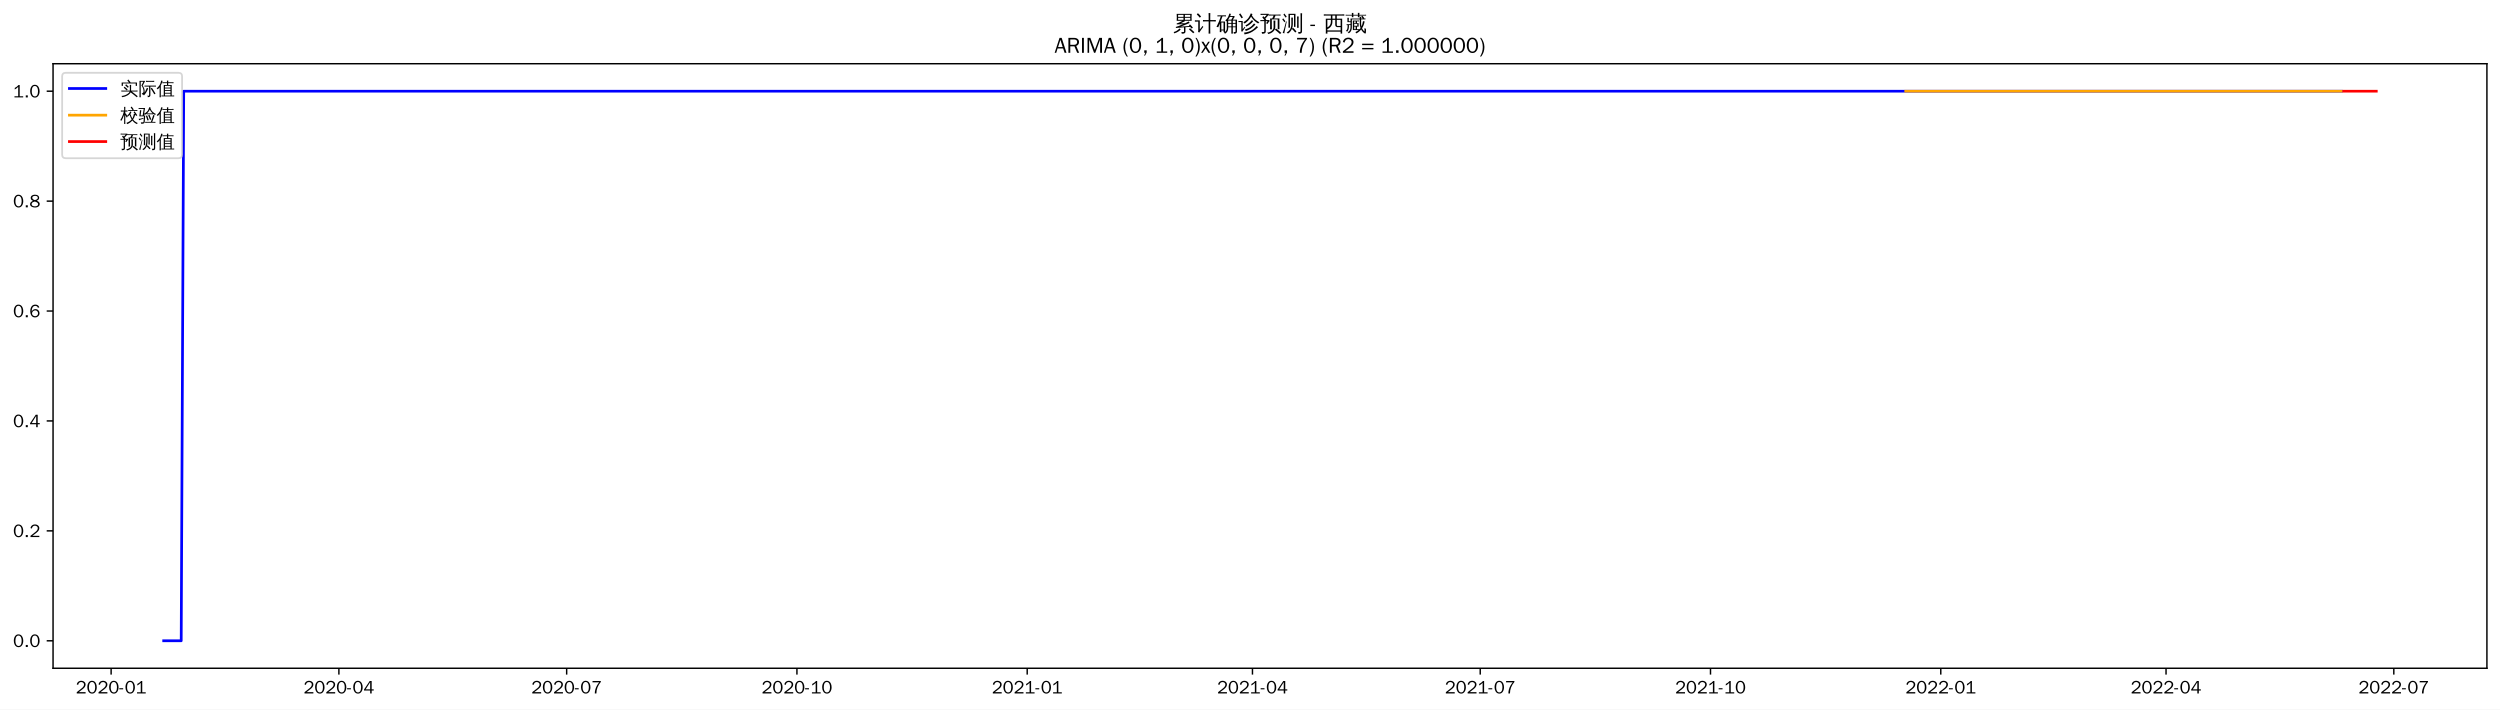
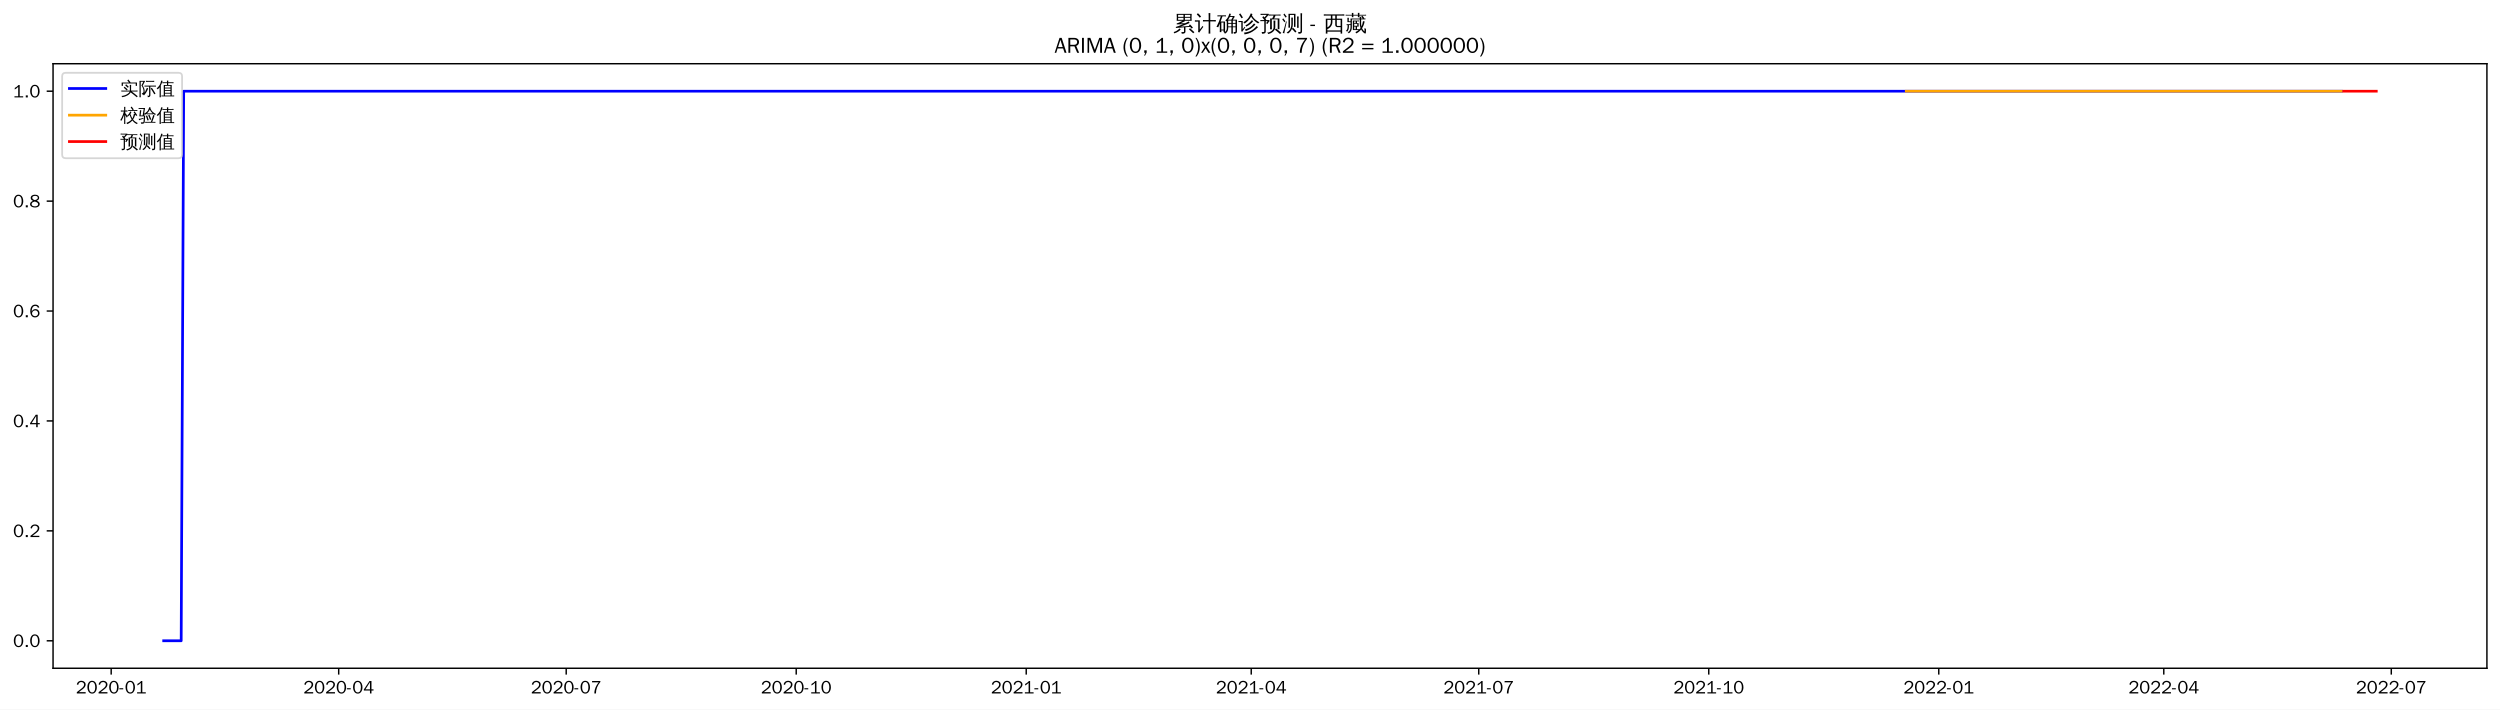
<svg xmlns="http://www.w3.org/2000/svg" xmlns:xlink="http://www.w3.org/1999/xlink" width="1375.592pt" height="390.418pt" viewBox="0 0 1375.592 390.418" version="1.1">
  <defs>
    <style type="text/css">*{stroke-linejoin: round; stroke-linecap: butt}</style>
  </defs>
  <g id="figure_1">
    <g id="patch_1">
      <path d="M 0 390.418  L 1375.592 390.418  L 1375.592 -0  L 0 -0  z " style="fill: #ffffff" />
    </g>
    <g id="axes_1">
      <g id="patch_2">
        <path d="M 29.192 367.701  L 1368.392 367.701  L 1368.392 35.061  L 29.192 35.061  z " style="fill: #ffffff" />
      </g>
      <g id="matplotlib.axis_1">
        <g id="xtick_1">
          <g id="line2d_1">
            <defs>
-               <path id="m053583a1cf" d="M 0 0  L 0 3.5  " style="stroke: #000000; stroke-width: 0.8" />
+               <path id="m4e5e12cc9f" d="M 0 0  L 0 3.5  " style="stroke: #000000; stroke-width: 0.8" />
            </defs>
            <g>
-               <use xlink:href="#m053583a1cf" x="61.143" y="367.701" style="stroke: #000000; stroke-width: 0.8" />
+               <use xlink:href="#m4e5e12cc9f" x="61.176" y="367.701" style="stroke: #000000; stroke-width: 0.8" />
            </g>
          </g>
          <g id="text_1">
-             <g transform="translate(41.65364 381.5573)scale(0.1 -0.1)">
+             <g transform="translate(41.68632 381.5573)scale(0.1 -0.1)">
              <defs>
                <path id="WenQuanYiZenHei-32" d="M 3488 0  L 369 0  L 369 456  L 2150 1850  Q 2931 2463 2931 3144  Q 2931 3619 2488 3863  Q 2231 4013 1931 4013  Q 1425 4013 1113 3619  Q 894 3356 881 3013  L 369 3169  Q 531 3981 1213 4300  Q 1544 4456 1950 4456  Q 2631 4456 3088 4044  L 3225 3888  L 3350 3706  Q 3481 3444 3481 3144  Q 3481 2313 2519 1569  L 1069 456  L 3488 456  L 3488 0  z " transform="scale(0.015625)" />
                <path id="WenQuanYiZenHei-30" d="M 3581 2175  Q 3581 1288 3169 638  Q 2713 -63 1938 -63  Q 1025 -63 563 831  Q 256 1425 256 2188  Q 256 3188 700 3819  Q 1138 4456 1888 4456  Q 2863 4456 3306 3500  Q 3581 2925 3581 2175  z M 3019 2100  Q 3019 3356 2500 3806  L 2350 3919  Q 2144 4031 1888 4031  Q 1100 4031 888 2956  Q 819 2625 819 2225  Q 819 1013 1338 569  Q 1588 356 1938 356  Q 2675 356 2925 1294  Q 3019 1663 3019 2100  z " transform="scale(0.015625)" />
                <path id="WenQuanYiZenHei-2d" d="M 1363 1444  L 0 1444  L 0 1844  L 1363 1844  L 1363 1444  z " transform="scale(0.015625)" />
                <path id="WenQuanYiZenHei-31" d="M 3556 0  L 488 0  L 488 406  L 1800 406  L 1800 3725  Q 1231 3125 588 2788  L 588 3338  Q 1456 3781 1931 4388  L 2331 4388  L 2331 406  L 3556 406  L 3556 0  z " transform="scale(0.015625)" />
              </defs>
              <use xlink:href="#WenQuanYiZenHei-32" />
              <use xlink:href="#WenQuanYiZenHei-30" x="59.961" />
              <use xlink:href="#WenQuanYiZenHei-32" x="119.922" />
              <use xlink:href="#WenQuanYiZenHei-30" x="179.883" />
              <use xlink:href="#WenQuanYiZenHei-2d" x="239.844" />
              <use xlink:href="#WenQuanYiZenHei-30" x="269.824" />
              <use xlink:href="#WenQuanYiZenHei-31" x="329.785" />
            </g>
          </g>
        </g>
        <g id="xtick_2">
          <g id="line2d_2">
            <g>
-               <use xlink:href="#m053583a1cf" x="186.47" y="367.701" style="stroke: #000000; stroke-width: 0.8" />
+               <use xlink:href="#m4e5e12cc9f" x="186.361" y="367.701" style="stroke: #000000; stroke-width: 0.8" />
            </g>
          </g>
          <g id="text_2">
-             <g transform="translate(166.9798 381.5573)scale(0.1 -0.1)">
+             <g transform="translate(166.8709 381.5573)scale(0.1 -0.1)">
              <defs>
                <path id="WenQuanYiZenHei-34" d="M 3631 1025  L 2913 1025  L 2913 0  L 2381 0  L 2381 1025  L 219 1025  L 219 1388  L 2225 4388  L 2913 4388  L 2913 1444  L 3631 1444  L 3631 1025  z M 2381 1444  L 2381 3963  L 788 1444  L 2381 1444  z " transform="scale(0.015625)" />
              </defs>
              <use xlink:href="#WenQuanYiZenHei-32" />
              <use xlink:href="#WenQuanYiZenHei-30" x="59.961" />
              <use xlink:href="#WenQuanYiZenHei-32" x="119.922" />
              <use xlink:href="#WenQuanYiZenHei-30" x="179.883" />
              <use xlink:href="#WenQuanYiZenHei-2d" x="239.844" />
              <use xlink:href="#WenQuanYiZenHei-30" x="269.824" />
              <use xlink:href="#WenQuanYiZenHei-34" x="329.785" />
            </g>
          </g>
        </g>
        <g id="xtick_3">
          <g id="line2d_3">
            <g>
-               <use xlink:href="#m053583a1cf" x="311.796" y="367.701" style="stroke: #000000; stroke-width: 0.8" />
+               <use xlink:href="#m4e5e12cc9f" x="311.545" y="367.701" style="stroke: #000000; stroke-width: 0.8" />
            </g>
          </g>
          <g id="text_3">
-             <g transform="translate(292.306 381.5573)scale(0.1 -0.1)">
+             <g transform="translate(292.0555 381.5573)scale(0.1 -0.1)">
              <defs>
                <path id="WenQuanYiZenHei-37" d="M 3400 4056  Q 1838 2175 1838 0  L 1275 0  Q 1269 1438 2056 2825  Q 2381 3400 2825 3913  L 444 3913  L 500 4388  L 3400 4388  L 3400 4056  z " transform="scale(0.015625)" />
              </defs>
              <use xlink:href="#WenQuanYiZenHei-32" />
              <use xlink:href="#WenQuanYiZenHei-30" x="59.961" />
              <use xlink:href="#WenQuanYiZenHei-32" x="119.922" />
              <use xlink:href="#WenQuanYiZenHei-30" x="179.883" />
              <use xlink:href="#WenQuanYiZenHei-2d" x="239.844" />
              <use xlink:href="#WenQuanYiZenHei-30" x="269.824" />
              <use xlink:href="#WenQuanYiZenHei-37" x="329.785" />
            </g>
          </g>
        </g>
        <g id="xtick_4">
          <g id="line2d_4">
            <g>
-               <use xlink:href="#m053583a1cf" x="438.499" y="367.701" style="stroke: #000000; stroke-width: 0.8" />
+               <use xlink:href="#m4e5e12cc9f" x="438.106" y="367.701" style="stroke: #000000; stroke-width: 0.8" />
            </g>
          </g>
          <g id="text_4">
-             <g transform="translate(419.0095 381.5573)scale(0.1 -0.1)">
+             <g transform="translate(418.6157 381.5573)scale(0.1 -0.1)">
              <use xlink:href="#WenQuanYiZenHei-32" />
              <use xlink:href="#WenQuanYiZenHei-30" x="59.961" />
              <use xlink:href="#WenQuanYiZenHei-32" x="119.922" />
              <use xlink:href="#WenQuanYiZenHei-30" x="179.883" />
              <use xlink:href="#WenQuanYiZenHei-2d" x="239.844" />
              <use xlink:href="#WenQuanYiZenHei-31" x="269.824" />
              <use xlink:href="#WenQuanYiZenHei-30" x="329.785" />
            </g>
          </g>
        </g>
        <g id="xtick_5">
          <g id="line2d_5">
            <g>
-               <use xlink:href="#m053583a1cf" x="565.203" y="367.701" style="stroke: #000000; stroke-width: 0.8" />
+               <use xlink:href="#m4e5e12cc9f" x="564.666" y="367.701" style="stroke: #000000; stroke-width: 0.8" />
            </g>
          </g>
          <g id="text_5">
-             <g transform="translate(545.7129 381.5573)scale(0.1 -0.1)">
+             <g transform="translate(545.176 381.5573)scale(0.1 -0.1)">
              <use xlink:href="#WenQuanYiZenHei-32" />
              <use xlink:href="#WenQuanYiZenHei-30" x="59.961" />
              <use xlink:href="#WenQuanYiZenHei-32" x="119.922" />
              <use xlink:href="#WenQuanYiZenHei-31" x="179.883" />
              <use xlink:href="#WenQuanYiZenHei-2d" x="239.844" />
              <use xlink:href="#WenQuanYiZenHei-30" x="269.824" />
              <use xlink:href="#WenQuanYiZenHei-31" x="329.785" />
            </g>
          </g>
        </g>
        <g id="xtick_6">
          <g id="line2d_6">
            <g>
-               <use xlink:href="#m053583a1cf" x="689.152" y="367.701" style="stroke: #000000; stroke-width: 0.8" />
+               <use xlink:href="#m4e5e12cc9f" x="688.475" y="367.701" style="stroke: #000000; stroke-width: 0.8" />
            </g>
          </g>
          <g id="text_6">
-             <g transform="translate(669.6619 381.5573)scale(0.1 -0.1)">
+             <g transform="translate(668.9849 381.5573)scale(0.1 -0.1)">
              <use xlink:href="#WenQuanYiZenHei-32" />
              <use xlink:href="#WenQuanYiZenHei-30" x="59.961" />
              <use xlink:href="#WenQuanYiZenHei-32" x="119.922" />
              <use xlink:href="#WenQuanYiZenHei-31" x="179.883" />
              <use xlink:href="#WenQuanYiZenHei-2d" x="239.844" />
              <use xlink:href="#WenQuanYiZenHei-30" x="269.824" />
              <use xlink:href="#WenQuanYiZenHei-34" x="329.785" />
            </g>
          </g>
        </g>
        <g id="xtick_7">
          <g id="line2d_7">
            <g>
-               <use xlink:href="#m053583a1cf" x="814.478" y="367.701" style="stroke: #000000; stroke-width: 0.8" />
+               <use xlink:href="#m4e5e12cc9f" x="813.659" y="367.701" style="stroke: #000000; stroke-width: 0.8" />
            </g>
          </g>
          <g id="text_7">
-             <g transform="translate(794.9881 381.5573)scale(0.1 -0.1)">
+             <g transform="translate(794.1695 381.5573)scale(0.1 -0.1)">
              <use xlink:href="#WenQuanYiZenHei-32" />
              <use xlink:href="#WenQuanYiZenHei-30" x="59.961" />
              <use xlink:href="#WenQuanYiZenHei-32" x="119.922" />
              <use xlink:href="#WenQuanYiZenHei-31" x="179.883" />
              <use xlink:href="#WenQuanYiZenHei-2d" x="239.844" />
              <use xlink:href="#WenQuanYiZenHei-30" x="269.824" />
              <use xlink:href="#WenQuanYiZenHei-37" x="329.785" />
            </g>
          </g>
        </g>
        <g id="xtick_8">
          <g id="line2d_8">
            <g>
-               <use xlink:href="#m053583a1cf" x="941.181" y="367.701" style="stroke: #000000; stroke-width: 0.8" />
+               <use xlink:href="#m4e5e12cc9f" x="940.22" y="367.701" style="stroke: #000000; stroke-width: 0.8" />
            </g>
          </g>
          <g id="text_8">
-             <g transform="translate(921.6915 381.5573)scale(0.1 -0.1)">
+             <g transform="translate(920.7298 381.5573)scale(0.1 -0.1)">
              <use xlink:href="#WenQuanYiZenHei-32" />
              <use xlink:href="#WenQuanYiZenHei-30" x="59.961" />
              <use xlink:href="#WenQuanYiZenHei-32" x="119.922" />
              <use xlink:href="#WenQuanYiZenHei-31" x="179.883" />
              <use xlink:href="#WenQuanYiZenHei-2d" x="239.844" />
              <use xlink:href="#WenQuanYiZenHei-31" x="269.824" />
              <use xlink:href="#WenQuanYiZenHei-30" x="329.785" />
            </g>
          </g>
        </g>
        <g id="xtick_9">
          <g id="line2d_9">
            <g>
-               <use xlink:href="#m053583a1cf" x="1067.885" y="367.701" style="stroke: #000000; stroke-width: 0.8" />
+               <use xlink:href="#m4e5e12cc9f" x="1066.78" y="367.701" style="stroke: #000000; stroke-width: 0.8" />
            </g>
          </g>
          <g id="text_9">
-             <g transform="translate(1048.395 381.5573)scale(0.1 -0.1)">
+             <g transform="translate(1047.29 381.5573)scale(0.1 -0.1)">
              <use xlink:href="#WenQuanYiZenHei-32" />
              <use xlink:href="#WenQuanYiZenHei-30" x="59.961" />
              <use xlink:href="#WenQuanYiZenHei-32" x="119.922" />
              <use xlink:href="#WenQuanYiZenHei-32" x="179.883" />
              <use xlink:href="#WenQuanYiZenHei-2d" x="239.844" />
              <use xlink:href="#WenQuanYiZenHei-30" x="269.824" />
              <use xlink:href="#WenQuanYiZenHei-31" x="329.785" />
            </g>
          </g>
        </g>
        <g id="xtick_10">
          <g id="line2d_10">
            <g>
-               <use xlink:href="#m053583a1cf" x="1191.834" y="367.701" style="stroke: #000000; stroke-width: 0.8" />
+               <use xlink:href="#m4e5e12cc9f" x="1190.589" y="367.701" style="stroke: #000000; stroke-width: 0.8" />
            </g>
          </g>
          <g id="text_10">
-             <g transform="translate(1172.344 381.5573)scale(0.1 -0.1)">
+             <g transform="translate(1171.099 381.5573)scale(0.1 -0.1)">
              <use xlink:href="#WenQuanYiZenHei-32" />
              <use xlink:href="#WenQuanYiZenHei-30" x="59.961" />
              <use xlink:href="#WenQuanYiZenHei-32" x="119.922" />
              <use xlink:href="#WenQuanYiZenHei-32" x="179.883" />
              <use xlink:href="#WenQuanYiZenHei-2d" x="239.844" />
              <use xlink:href="#WenQuanYiZenHei-30" x="269.824" />
              <use xlink:href="#WenQuanYiZenHei-34" x="329.785" />
            </g>
          </g>
        </g>
        <g id="xtick_11">
          <g id="line2d_11">
            <g>
-               <use xlink:href="#m053583a1cf" x="1317.16" y="367.701" style="stroke: #000000; stroke-width: 0.8" />
+               <use xlink:href="#m4e5e12cc9f" x="1315.773" y="367.701" style="stroke: #000000; stroke-width: 0.8" />
            </g>
          </g>
          <g id="text_11">
-             <g transform="translate(1297.67 381.5573)scale(0.1 -0.1)">
+             <g transform="translate(1296.284 381.5573)scale(0.1 -0.1)">
              <use xlink:href="#WenQuanYiZenHei-32" />
              <use xlink:href="#WenQuanYiZenHei-30" x="59.961" />
              <use xlink:href="#WenQuanYiZenHei-32" x="119.922" />
              <use xlink:href="#WenQuanYiZenHei-32" x="179.883" />
              <use xlink:href="#WenQuanYiZenHei-2d" x="239.844" />
              <use xlink:href="#WenQuanYiZenHei-30" x="269.824" />
              <use xlink:href="#WenQuanYiZenHei-37" x="329.785" />
            </g>
          </g>
        </g>
      </g>
      <g id="matplotlib.axis_2">
        <g id="ytick_1">
          <g id="line2d_12">
            <defs>
-               <path id="m5e0d42419b" d="M 0 0  L -3.5 0  " style="stroke: #000000; stroke-width: 0.8" />
+               <path id="m6aef9d5146" d="M 0 0  L -3.5 0  " style="stroke: #000000; stroke-width: 0.8" />
            </defs>
            <g>
-               <use xlink:href="#m5e0d42419b" x="29.192" y="352.581" style="stroke: #000000; stroke-width: 0.8" />
+               <use xlink:href="#m6aef9d5146" x="29.192" y="352.581" style="stroke: #000000; stroke-width: 0.8" />
            </g>
          </g>
          <g id="text_12">
            <g transform="translate(7.2 356.0091)scale(0.1 -0.1)">
              <defs>
                <path id="WenQuanYiZenHei-2e" d="M 1344 0  L 631 0  L 631 725  L 1344 725  L 1344 0  z " transform="scale(0.015625)" />
              </defs>
              <use xlink:href="#WenQuanYiZenHei-30" />
              <use xlink:href="#WenQuanYiZenHei-2e" x="59.961" />
              <use xlink:href="#WenQuanYiZenHei-30" x="89.941" />
            </g>
          </g>
        </g>
        <g id="ytick_2">
          <g id="line2d_13">
            <g>
-               <use xlink:href="#m5e0d42419b" x="29.192" y="292.101" style="stroke: #000000; stroke-width: 0.8" />
+               <use xlink:href="#m6aef9d5146" x="29.192" y="292.101" style="stroke: #000000; stroke-width: 0.8" />
            </g>
          </g>
          <g id="text_13">
            <g transform="translate(7.2 295.5291)scale(0.1 -0.1)">
              <use xlink:href="#WenQuanYiZenHei-30" />
              <use xlink:href="#WenQuanYiZenHei-2e" x="59.961" />
              <use xlink:href="#WenQuanYiZenHei-32" x="89.941" />
            </g>
          </g>
        </g>
        <g id="ytick_3">
          <g id="line2d_14">
            <g>
-               <use xlink:href="#m5e0d42419b" x="29.192" y="231.621" style="stroke: #000000; stroke-width: 0.8" />
+               <use xlink:href="#m6aef9d5146" x="29.192" y="231.621" style="stroke: #000000; stroke-width: 0.8" />
            </g>
          </g>
          <g id="text_14">
            <g transform="translate(7.2 235.0491)scale(0.1 -0.1)">
              <use xlink:href="#WenQuanYiZenHei-30" />
              <use xlink:href="#WenQuanYiZenHei-2e" x="59.961" />
              <use xlink:href="#WenQuanYiZenHei-34" x="89.941" />
            </g>
          </g>
        </g>
        <g id="ytick_4">
          <g id="line2d_15">
            <g>
-               <use xlink:href="#m5e0d42419b" x="29.192" y="171.141" style="stroke: #000000; stroke-width: 0.8" />
+               <use xlink:href="#m6aef9d5146" x="29.192" y="171.141" style="stroke: #000000; stroke-width: 0.8" />
            </g>
          </g>
          <g id="text_15">
            <g transform="translate(7.2 174.5691)scale(0.1 -0.1)">
              <defs>
                <path id="WenQuanYiZenHei-36" d="M 3550 1431  Q 3550 725 3006 288  Q 2581 -63 1994 -63  Q 1013 -63 563 825  Q 288 1363 288 2081  Q 288 3294 856 3938  Q 1319 4456 2075 4456  Q 2969 4456 3363 3756  Q 3431 3631 3481 3481  L 2988 3350  Q 2750 3994 2075 4006  Q 1056 4006 844 2669  Q 794 2356 794 1981  L 806 1981  Q 1006 2506 1544 2744  Q 1819 2869 2119 2869  Q 2788 2869 3213 2375  Q 3550 1975 3550 1431  z M 3038 1406  Q 3038 1906 2656 2213  Q 2381 2431 2038 2431  Q 1525 2431 1181 2044  Q 919 1744 919 1356  Q 919 881 1344 581  Q 1631 375 1981 375  Q 2519 375 2838 781  Q 3038 1050 3038 1406  z " transform="scale(0.015625)" />
              </defs>
              <use xlink:href="#WenQuanYiZenHei-30" />
              <use xlink:href="#WenQuanYiZenHei-2e" x="59.961" />
              <use xlink:href="#WenQuanYiZenHei-36" x="89.941" />
            </g>
          </g>
        </g>
        <g id="ytick_5">
          <g id="line2d_16">
            <g>
-               <use xlink:href="#m5e0d42419b" x="29.192" y="110.661" style="stroke: #000000; stroke-width: 0.8" />
+               <use xlink:href="#m6aef9d5146" x="29.192" y="110.661" style="stroke: #000000; stroke-width: 0.8" />
            </g>
          </g>
          <g id="text_16">
            <g transform="translate(7.2 114.0891)scale(0.1 -0.1)">
              <defs>
                <path id="WenQuanYiZenHei-38" d="M 3619 1175  Q 3619 431 2850 100  Q 2444 -63 1944 -63  Q 1231 -63 725 269  Q 225 594 225 1125  Q 225 1881 1269 2281  Q 719 2481 519 2938  Q 444 3119 444 3319  Q 444 4000 1144 4294  Q 1519 4456 1963 4456  Q 2669 4456 3094 4094  Q 3425 3813 3425 3369  Q 3425 2638 2575 2356  Q 3231 2056 3450 1725  Q 3619 1488 3619 1175  z M 2944 3344  Q 2944 3906 2288 4019  Q 2138 4044 1969 4044  Q 1438 4044 1163 3775  Q 1000 3613 1000 3375  Q 1000 2925 1594 2663  Q 1756 2588 1931 2550  Q 2581 2725 2788 2956  Q 2944 3125 2944 3344  z M 3075 1094  Q 3075 1738 1875 2050  Q 1094 1881 850 1463  Q 763 1313 763 1131  Q 763 569 1456 406  Q 1681 344 1944 344  Q 2519 344 2850 619  Q 3075 813 3075 1094  z " transform="scale(0.015625)" />
              </defs>
              <use xlink:href="#WenQuanYiZenHei-30" />
              <use xlink:href="#WenQuanYiZenHei-2e" x="59.961" />
              <use xlink:href="#WenQuanYiZenHei-38" x="89.941" />
            </g>
          </g>
        </g>
        <g id="ytick_6">
          <g id="line2d_17">
            <g>
-               <use xlink:href="#m5e0d42419b" x="29.192" y="50.181" style="stroke: #000000; stroke-width: 0.8" />
+               <use xlink:href="#m6aef9d5146" x="29.192" y="50.181" style="stroke: #000000; stroke-width: 0.8" />
            </g>
          </g>
          <g id="text_17">
            <g transform="translate(7.2 53.60912)scale(0.1 -0.1)">
              <use xlink:href="#WenQuanYiZenHei-31" />
              <use xlink:href="#WenQuanYiZenHei-2e" x="59.961" />
              <use xlink:href="#WenQuanYiZenHei-30" x="89.941" />
            </g>
          </g>
        </g>
      </g>
      <g id="line2d_18">
-         <path d="M 90.065 352.581  L 99.705 352.581  L 101.083 50.181  L 1288.239 50.181  L 1288.239 50.181  " clip-path="url(#p3d37950b86)" style="fill: none; stroke: #0000ff; stroke-width: 1.5; stroke-linecap: square" />
+         <path d="M 90.065 352.581  L 99.694 352.581  L 101.07 50.181  L 1288.26 50.181  L 1288.26 50.181  " clip-path="url(#pc675787b07)" style="fill: none; stroke: #0000ff; stroke-width: 1.5; stroke-linecap: square" />
      </g>
      <g id="line2d_19">
-         <path d="M 1048.604 50.181  L 1288.239 50.181  L 1288.239 50.181  " clip-path="url(#p3d37950b86)" style="fill: none; stroke: #ffa500; stroke-width: 1.5; stroke-linecap: square" />
+         <path d="M 1048.896 50.181  L 1288.26 50.181  L 1288.26 50.181  " clip-path="url(#pc675787b07)" style="fill: none; stroke: #ffa500; stroke-width: 1.5; stroke-linecap: square" />
      </g>
      <g id="line2d_20">
-         <path d="M 1289.616 50.181  L 1290.993 50.181  L 1292.37 50.181  L 1293.747 50.181  L 1295.125 50.181  L 1296.502 50.181  L 1297.879 50.181  L 1299.256 50.181  L 1300.633 50.181  L 1302.011 50.181  L 1303.388 50.181  L 1304.765 50.181  L 1306.142 50.181  L 1307.519 50.181  " clip-path="url(#p3d37950b86)" style="fill: none; stroke: #ff0000; stroke-width: 1.5; stroke-linecap: square" />
+         <path d="M 1289.636 50.181  L 1291.012 50.181  L 1292.387 50.181  L 1293.763 50.181  L 1295.139 50.181  L 1296.514 50.181  L 1297.89 50.181  L 1299.266 50.181  L 1300.641 50.181  L 1302.017 50.181  L 1303.392 50.181  L 1304.768 50.181  L 1306.144 50.181  L 1307.519 50.181  " clip-path="url(#pc675787b07)" style="fill: none; stroke: #ff0000; stroke-width: 1.5; stroke-linecap: square" />
      </g>
      <g id="patch_3">
        <path d="M 29.192 367.701  L 29.192 35.061  " style="fill: none; stroke: #000000; stroke-width: 0.8; stroke-linejoin: miter; stroke-linecap: square" />
      </g>
      <g id="patch_4">
        <path d="M 1368.392 367.701  L 1368.392 35.061  " style="fill: none; stroke: #000000; stroke-width: 0.8; stroke-linejoin: miter; stroke-linecap: square" />
      </g>
      <g id="patch_5">
        <path d="M 29.192 367.701  L 1368.392 367.701  " style="fill: none; stroke: #000000; stroke-width: 0.8; stroke-linejoin: miter; stroke-linecap: square" />
      </g>
      <g id="patch_6">
        <path d="M 29.192 35.061  L 1368.392 35.061  " style="fill: none; stroke: #000000; stroke-width: 0.8; stroke-linejoin: miter; stroke-linecap: square" />
      </g>
      <g id="text_18">
        <g transform="translate(645.395 17.04188)scale(0.12 -0.12)">
          <defs>
            <path id="WenQuanYiZenHei-7d2f" d="M 5963 -681  Q 5363 -81 4706 456  L 5000 819  Q 5675 269 6294 -350  L 5963 -681  z M 1944 738  Q 2094 556 2281 413  Q 1575 -356 375 -706  Q 350 -481 200 -319  Q 725 -181 1122 69  Q 1519 319 1944 738  z M 3244 -169  L 3244 1063  L 869 881  L 850 1181  Q 1431 1325 2969 1988  L 1119 1931  L 1113 2231  Q 1350 2263 1862 2497  Q 2375 2731 2800 2988  L 1094 2988  Q 1169 4006 1094 5019  L 5506 5019  Q 5425 4006 5500 2988  L 3431 2988  Q 3475 2931 3525 2875  Q 2856 2494 2281 2256  L 3388 2269  L 3650 2288  Q 4338 2606 4650 2800  Q 4744 2563 4881 2344  Q 4644 2225 3975 1956  L 2269 1281  L 4444 1425  L 4813 1469  L 4681 1588  L 4988 1938  Q 5481 1500 5863 963  L 5481 694  Q 5300 950 5081 1188  L 4463 1163  L 3669 1100  L 3669 -250  Q 3669 -444 3488 -594  Q 3225 -819 2569 -813  Q 2638 -513 2431 -294  Q 2619 -319 2900 -322  Q 3181 -325 3212 -294  Q 3244 -263 3244 -169  z M 3513 4131  L 5081 4131  L 5081 4725  L 3513 4725  L 3513 4131  z M 3088 4131  L 3088 4725  L 1519 4725  L 1519 4131  L 3088 4131  z M 3513 3856  L 3513 3288  L 5081 3288  L 5081 3856  L 3513 3856  z M 3088 3856  L 1519 3856  L 1519 3288  L 3088 3288  L 3088 3856  z " transform="scale(0.015625)" />
            <path id="WenQuanYiZenHei-8ba1" d="M 4569 -769  Q 4313 -738 4056 -769  Q 4081 -294 4081 175  L 4081 2806  L 3213 2806  Q 2813 2806 2413 2788  Q 2438 3000 2413 3219  Q 2813 3200 3213 3200  L 4081 3200  L 4081 4313  Q 4081 4788 4056 5263  Q 4313 5231 4569 5263  Q 4550 4788 4550 4313  L 4550 3200  L 5381 3200  Q 5781 3200 6181 3219  Q 6163 3000 6181 2788  Q 5781 2806 5381 2806  L 4550 2806  L 4550 175  Q 4550 -294 4569 -769  z M 38 2725  Q 63 2931 38 3138  Q 419 3119 800 3119  L 1481 3119  L 1481 425  L 2044 1150  L 2250 1488  L 2525 1188  L 2313 950  L 1294 -488  L 963 -231  Q 1025 -94 1025 63  L 1025 2744  L 800 2744  Q 419 2744 38 2725  z M 1450 3913  Q 1094 4438 600 4831  L 913 5225  Q 1488 4769 1869 4194  L 1450 3913  z " transform="scale(0.015625)" />
            <path id="WenQuanYiZenHei-786e" d="M 4794 -769  Q 4563 -744 4331 -769  Q 4350 -344 4350 81  L 4350 1081  L 3419 1081  L 3419 788  Q 3419 225 3150 -194  Q 2881 -613 2456 -806  Q 2375 -569 2150 -444  Q 2531 -344 2765 -15  Q 3000 313 3000 788  L 2994 2919  L 2888 2813  Q 2769 3000 2563 3081  Q 3044 3494 3309 3969  Q 3575 4444 3763 5119  Q 3981 5044 4213 5013  Q 4144 4700 4025 4400  L 5238 4400  L 5306 4050  Q 5213 4031 5163 3947  Q 5113 3863 4813 3325  L 5994 3325  L 5994 -150  Q 5981 -519 5738 -656  Q 5469 -806 5069 -806  Q 5125 -525 4956 -294  Q 5100 -313 5290 -316  Q 5481 -319 5525 -278  Q 5569 -238 5569 25  L 5569 1081  L 4769 1081  L 4769 81  Q 4769 -344 4794 -769  z M 4769 1344  L 5569 1344  L 5569 2100  L 4769 2100  L 4769 1344  z M 4350 1344  L 4350 2100  L 3413 2100  L 3419 1344  L 4350 1344  z M 4769 2363  L 5569 2363  L 5569 3038  L 4769 3038  L 4769 2363  z M 4350 2363  L 4350 3038  L 3413 3038  L 3413 2363  L 4350 2363  z M 3375 3325  L 4350 3325  L 4344 3331  L 4775 4113  L 3894 4113  Q 3688 3700 3375 3325  z M 481 1069  Q 281 1194 -25 1188  Q 775 2750 1244 4294  L 869 4294  Q 563 4294 250 4275  Q 269 4438 250 4594  Q 563 4581 869 4581  L 2156 4581  Q 2463 4581 2775 4594  Q 2756 4438 2775 4275  Q 2463 4294 2156 4294  L 1744 4294  L 1181 2763  L 2494 2763  L 2494 -338  L 2050 -338  L 2050 156  L 1406 156  Q 1406 -94 1419 -350  Q 1181 -325 938 -350  Q 956 75 956 500  L 956 2181  L 769 1713  Q 631 1388 481 1069  z M 2050 2475  L 1400 2475  L 1400 425  L 2050 425  L 2050 2475  z " transform="scale(0.015625)" />
            <path id="WenQuanYiZenHei-8bca" d="M 5369 1456  Q 5556 1256 5775 1100  Q 5038 344 4081 -225  Q 3106 -819 1788 -1006  Q 1788 -725 1631 -500  Q 3363 -306 4406 519  Q 4919 956 5369 1456  z M 4594 2219  Q 4781 2031 5013 1881  Q 3625 394 2150 -25  Q 2113 250 1913 444  Q 2475 594 3015 850  Q 3556 1106 3919 1463  Q 4275 1819 4594 2219  z M 3969 3188  Q 4150 3013 4356 2881  Q 3625 1913 2306 1275  Q 2244 1500 2056 1644  Q 2619 1900 3053 2256  Q 3488 2613 3969 3188  z M 5813 2194  Q 4525 2913 3731 4188  Q 2919 2844 1813 2163  Q 1700 2413 1456 2550  Q 1950 2844 2400 3231  Q 2850 3619 3113 4063  Q 3413 4581 3644 5163  Q 3881 5038 4144 4963  Q 4056 4775 3963 4594  Q 4325 3919 4844 3441  Q 5363 2963 6175 2538  Q 5931 2431 5813 2194  z M 31 2613  Q 50 2775 31 2938  Q 325 2925 619 2925  L 1275 2925  L 1275 506  L 1675 1006  L 1831 1250  L 2038 1013  L 1881 838  L 1100 -256  L 825 -25  Q 869 81 869 200  L 869 2625  L 31 2613  z M 950 3713  Q 606 4325 200 4881  L 556 5163  Q 981 4588 1338 3944  L 950 3713  z " transform="scale(0.015625)" />
            <path id="WenQuanYiZenHei-9884" d="M 1206 19  L 1206 2888  L 669 2888  Q 356 2888 50 2869  Q 63 3044 50 3213  Q 363 3194 669 3194  L 1250 3194  Q 950 3631 606 4031  L 963 4338  L 1263 3975  L 1913 4719  L 731 4719  Q 419 4719 106 4706  Q 125 4875 106 5044  Q 419 5031 731 5031  L 2481 5031  L 2544 4663  Q 2394 4613 2256 4466  Q 2119 4319 1525 3631  Q 1656 3444 1788 3250  L 1700 3194  L 2700 3194  L 2763 2825  Q 2656 2819 2613 2763  L 2100 2038  L 1750 2288  L 2175 2888  L 1638 2888  L 1638 -150  Q 1638 -525 1363 -669  Q 1075 -819 525 -813  Q 594 -513 388 -294  Q 575 -313 837 -316  Q 1100 -319 1153 -272  Q 1206 -225 1206 19  z M 5813 -888  Q 5100 -225 4306 375  L 4669 719  Q 5481 106 6219 -575  L 5813 -888  z M 2375 -906  Q 2294 -631 2025 -506  Q 2769 -431 3353 19  Q 3938 469 3938 1069  L 3938 2200  Q 3938 2625 3913 3050  Q 4188 3025 4456 3050  Q 4431 2625 4431 2200  L 4431 1069  Q 4431 681 4225 319  Q 3644 -606 2375 -906  z M 3444 488  Q 3169 513 2894 488  Q 2919 913 2919 1338  L 2919 3675  Q 3219 3675 3525 3675  Q 3750 4013 3931 4525  L 3238 4525  Q 2888 4525 2538 4513  Q 2556 4669 2538 4831  Q 2888 4813 3238 4813  L 5313 4813  Q 5663 4813 6006 4831  Q 5988 4669 6006 4513  Q 5663 4525 5313 4525  L 4481 4525  Q 4388 4088 4088 3675  L 5644 3675  L 5644 513  L 5144 513  L 5144 3388  L 3894 3388  L 3875 3363  Q 3863 3375 3844 3388  Q 3631 3388 3413 3388  L 3419 1338  Q 3419 913 3444 488  z " transform="scale(0.015625)" />
            <path id="WenQuanYiZenHei-6d4b" d="M 5450 138  L 5450 4306  Q 5450 4750 5425 5188  Q 5663 5163 5906 5188  Q 5881 4750 5881 4306  L 5881 -38  Q 5888 -569 5519 -719  Q 5194 -831 4825 -813  Q 4894 -519 4694 -281  Q 4869 -306 5094 -309  Q 5319 -313 5384 -256  Q 5450 -200 5450 138  z M 4900 938  Q 4663 963 4419 938  Q 4444 1375 4444 1819  L 4444 3381  Q 4444 3819 4419 4263  Q 4663 4238 4900 4263  Q 4875 3819 4875 3381  L 4875 1819  Q 4875 1375 4900 938  z M 2750 2025  L 2750 3038  Q 2750 3481 2725 3919  Q 2963 3894 3206 3919  Q 3181 3481 3181 3038  L 3181 2025  Q 3181 1263 2919 625  L 3231 956  Q 3781 431 4256 -150  L 3888 -456  Q 3431 106 2906 600  Q 2531 -288 1738 -769  Q 1606 -519 1338 -450  Q 1988 -156 2369 478  Q 2750 1113 2750 2025  z M 2363 969  Q 2119 994 1881 969  Q 1906 1406 1906 1850  L 1906 5038  L 3956 5031  L 3956 1200  L 3525 1200  L 3525 4713  L 2338 4713  L 2338 1850  Q 2338 1406 2363 969  z M 663 -738  Q 481 -588 206 -575  Q 400 -69 606 581  Q 813 1231 1200 2838  L 1381 2706  L 875 338  L 663 -738  z M 1006 2856  L 731 2550  L 75 3400  L 350 3713  L 1006 2856  z M 1088 3913  Q 781 4388 425 4800  L 694 5125  Q 1069 4688 1388 4188  L 1088 3913  z " transform="scale(0.015625)" />
            <path id="WenQuanYiZenHei-20" transform="scale(0.015625)" />
            <path id="WenQuanYiZenHei-897f" d="M 700 3606  L 2188 3606  L 2188 4513  L 844 4513  Q 481 4513 113 4494  Q 138 4694 113 4888  Q 481 4869 844 4869  L 5406 4869  Q 5769 4869 6138 4888  Q 6113 4694 6138 4494  Q 5769 4513 5406 4513  L 3925 4513  L 3925 3606  L 5506 3606  L 5506 -763  L 5050 -763  L 5050 -200  L 1169 -200  Q 1175 -488 1188 -775  Q 938 -750 694 -775  Q 713 -319 713 144  L 700 3606  z M 3475 3250  L 2638 3250  L 2638 2663  Q 2638 1950 2234 1378  Q 1831 806 1188 556  Q 1175 594 1163 631  L 1163 163  L 5050 163  L 5050 1119  L 4144 1119  Q 3869 1119 3672 1312  Q 3475 1506 3475 1781  L 3475 3250  z M 3925 3250  L 3925 1781  Q 3925 1656 3987 1565  Q 4050 1475 4150 1475  L 5050 1475  L 5050 3250  L 3925 3250  z M 2188 3250  L 1156 3250  L 1163 1063  Q 1625 1269 1906 1700  Q 2188 2131 2188 2663  L 2188 3250  z M 3475 3606  L 3475 4513  L 2638 4513  L 2638 3606  L 3475 3606  z " transform="scale(0.015625)" />
            <path id="WenQuanYiZenHei-85cf" d="M 4781 1294  Q 5088 2000 5213 2869  Q 5450 2819 5694 2819  Q 5531 1719 4938 800  Q 5181 213 5663 -169  Q 5663 331 5638 825  Q 5831 681 6075 688  Q 6125 69 6056 -544  Q 6044 -700 5900 -750  Q 5819 -775 5744 -731  Q 5056 -300 4675 438  Q 4075 -319 3250 -725  Q 3169 -488 2969 -344  Q 3488 -100 3931 263  L 2244 263  L 2238 3063  L 2638 3063  L 2638 3050  Q 2638 3050 3588 3050  Q 3819 3050 4050 3063  Q 4038 2938 4050 2813  L 3456 2825  L 3456 2306  L 3938 2306  L 3938 1288  Q 3694 1288 3456 1288  L 3456 519  L 4200 519  L 4200 513  Q 4363 675 4494 844  Q 4269 1488 4269 2269  L 4269 3400  L 1956 3400  L 1950 1094  Q 1938 169 1469 -338  Q 1288 -550 1038 -694  Q 938 -475 713 -381  Q 1531 -50 1556 1094  L 1556 1725  L 1088 1725  L 1088 1250  Q 1088 350 569 -219  Q 419 -38 181 6  Q 694 406 694 1250  L 694 1725  Q 550 1719 406 1713  Q 425 1856 406 1994  Q 663 1981 919 1981  L 1556 1981  L 1556 2600  L 650 2600  L 650 3050  Q 650 3450 631 3856  Q 850 3831 1069 3856  Q 1044 3450 1044 3050  L 1044 2856  L 1556 2856  L 1556 3656  L 4263 3656  L 4256 4156  Q 4475 4131 4694 4156  L 4681 3656  L 5144 3656  L 4706 4206  L 5050 4475  L 5594 3781  L 5431 3656  L 5950 3669  Q 5938 3525 5950 3388  Q 5694 3400 5438 3400  L 4681 3400  L 4663 2275  Q 4675 1769 4781 1294  z M 3056 1288  L 2644 1288  L 2644 519  L 3056 519  L 3056 1288  z M 3544 2081  L 2638 2081  L 2644 1519  L 3544 1519  L 3544 2081  z M 3056 2306  L 3056 2825  L 2638 2825  Q 2638 2569 2638 2306  L 3056 2306  z M 4175 4044  Q 3938 4063 3706 4044  Q 3725 4288 3725 4519  L 2381 4519  Q 2388 4281 2400 4044  Q 2169 4063 1938 4044  Q 1950 4288 1956 4519  L 719 4519  Q 419 4519 119 4506  Q 131 4638 119 4763  Q 419 4750 719 4750  L 1956 4750  Q 1950 5025 1938 5294  Q 2169 5275 2400 5294  Q 2381 5019 2381 4750  L 3725 4750  Q 3725 5031 3706 5306  Q 3938 5288 4175 5306  Q 4156 5025 4150 4750  L 5531 4750  Q 5831 4750 6131 4763  Q 6119 4638 6131 4506  Q 5831 4519 5531 4519  L 4156 4519  Q 4156 4281 4175 4044  z " transform="scale(0.015625)" />
          </defs>
          <use xlink:href="#WenQuanYiZenHei-7d2f" />
          <use xlink:href="#WenQuanYiZenHei-8ba1" x="100" />
          <use xlink:href="#WenQuanYiZenHei-786e" x="200" />
          <use xlink:href="#WenQuanYiZenHei-8bca" x="300" />
          <use xlink:href="#WenQuanYiZenHei-9884" x="400" />
          <use xlink:href="#WenQuanYiZenHei-6d4b" x="500" />
          <use xlink:href="#WenQuanYiZenHei-20" x="600" />
          <use xlink:href="#WenQuanYiZenHei-2d" x="629.98" />
          <use xlink:href="#WenQuanYiZenHei-20" x="659.961" />
          <use xlink:href="#WenQuanYiZenHei-897f" x="689.941" />
          <use xlink:href="#WenQuanYiZenHei-85cf" x="789.941" />
        </g>
        <g transform="translate(580.1844 29.061)scale(0.12 -0.12)">
          <defs>
            <path id="WenQuanYiZenHei-41" d="M 3550 0  L 2988 0  L 2550 1281  L 919 1281  L 531 0  L 69 0  L 1494 4388  L 2125 4388  L 3550 0  z M 2425 1694  L 1756 3800  L 1075 1694  L 2425 1694  z " transform="scale(0.015625)" />
            <path id="WenQuanYiZenHei-52" d="M 3675 0  L 3100 0  L 2288 1900  L 1069 1900  L 1069 0  L 519 0  L 519 4388  L 2163 4388  Q 3006 4388 3400 3900  Q 3581 3663 3625 3325  Q 3631 3250 3631 3163  Q 3631 2594 3219 2244  Q 3038 2100 2813 2038  L 3675 0  z M 3081 3169  Q 3081 3825 2356 3906  Q 2263 3919 2163 3919  L 1069 3919  L 1069 2350  L 2100 2350  Q 2906 2350 3044 2919  Q 3081 3031 3081 3169  z " transform="scale(0.015625)" />
            <path id="WenQuanYiZenHei-49" d="M 1100 0  L 550 0  L 550 4388  L 1100 4388  L 1100 0  z " transform="scale(0.015625)" />
            <path id="WenQuanYiZenHei-4d" d="M 4756 0  L 4206 0  L 4206 3831  L 4181 3831  L 2788 0  L 2419 0  L 1000 3831  L 975 3831  L 975 0  L 513 0  L 513 4388  L 1331 4388  L 2656 875  L 3950 4388  L 4756 4388  L 4756 0  z " transform="scale(0.015625)" />
            <path id="WenQuanYiZenHei-28" d="M 1606 -1094  L 1275 -1094  Q 475 -100 338 1231  Q 319 1438 319 1656  Q 319 3031 1156 4244  Q 1213 4313 1269 4388  L 1600 4388  Q 806 3169 794 1681  Q 794 188 1606 -1094  z " transform="scale(0.015625)" />
            <path id="WenQuanYiZenHei-2c" d="M 1363 75  L 881 -825  L 606 -825  L 994 0  L 656 0  L 656 738  L 1363 738  L 1363 75  z " transform="scale(0.015625)" />
            <path id="WenQuanYiZenHei-29" d="M 1600 1656  Q 1600 306 869 -788  Q 769 -950 644 -1094  L 313 -1094  Q 1125 188 1125 1681  Q 1125 3169 338 4363  Q 325 4375 319 4388  L 650 4388  Q 1525 3231 1594 1863  Q 1600 1763 1600 1656  z " transform="scale(0.015625)" />
            <path id="WenQuanYiZenHei-78" d="M 2806 0  L 2213 0  L 1394 1319  L 544 0  L 50 0  L 1144 1681  L 163 3250  L 744 3250  L 1431 2138  L 2144 3250  L 2631 3250  L 1681 1794  L 2806 0  z " transform="scale(0.015625)" />
            <path id="WenQuanYiZenHei-3d" d="M 3569 2256  L 263 2256  L 263 2675  L 3569 2675  L 3569 2256  z M 3569 1019  L 263 1019  L 263 1431  L 3569 1431  L 3569 1019  z " transform="scale(0.015625)" />
          </defs>
          <use xlink:href="#WenQuanYiZenHei-41" />
          <use xlink:href="#WenQuanYiZenHei-52" x="55.957" />
          <use xlink:href="#WenQuanYiZenHei-49" x="117.871" />
          <use xlink:href="#WenQuanYiZenHei-4d" x="143.848" />
          <use xlink:href="#WenQuanYiZenHei-41" x="225.781" />
          <use xlink:href="#WenQuanYiZenHei-20" x="281.738" />
          <use xlink:href="#WenQuanYiZenHei-28" x="311.719" />
          <use xlink:href="#WenQuanYiZenHei-30" x="341.699" />
          <use xlink:href="#WenQuanYiZenHei-2c" x="401.66" />
          <use xlink:href="#WenQuanYiZenHei-20" x="431.641" />
          <use xlink:href="#WenQuanYiZenHei-31" x="461.621" />
          <use xlink:href="#WenQuanYiZenHei-2c" x="521.582" />
          <use xlink:href="#WenQuanYiZenHei-20" x="551.562" />
          <use xlink:href="#WenQuanYiZenHei-30" x="581.543" />
          <use xlink:href="#WenQuanYiZenHei-29" x="641.504" />
          <use xlink:href="#WenQuanYiZenHei-78" x="671.484" />
          <use xlink:href="#WenQuanYiZenHei-28" x="715.43" />
          <use xlink:href="#WenQuanYiZenHei-30" x="745.41" />
          <use xlink:href="#WenQuanYiZenHei-2c" x="805.371" />
          <use xlink:href="#WenQuanYiZenHei-20" x="835.352" />
          <use xlink:href="#WenQuanYiZenHei-30" x="865.332" />
          <use xlink:href="#WenQuanYiZenHei-2c" x="925.293" />
          <use xlink:href="#WenQuanYiZenHei-20" x="955.273" />
          <use xlink:href="#WenQuanYiZenHei-30" x="985.254" />
          <use xlink:href="#WenQuanYiZenHei-2c" x="1045.215" />
          <use xlink:href="#WenQuanYiZenHei-20" x="1075.195" />
          <use xlink:href="#WenQuanYiZenHei-37" x="1105.176" />
          <use xlink:href="#WenQuanYiZenHei-29" x="1165.137" />
          <use xlink:href="#WenQuanYiZenHei-20" x="1195.117" />
          <use xlink:href="#WenQuanYiZenHei-28" x="1225.098" />
          <use xlink:href="#WenQuanYiZenHei-52" x="1255.078" />
          <use xlink:href="#WenQuanYiZenHei-32" x="1316.992" />
          <use xlink:href="#WenQuanYiZenHei-20" x="1376.953" />
          <use xlink:href="#WenQuanYiZenHei-3d" x="1406.934" />
          <use xlink:href="#WenQuanYiZenHei-20" x="1466.895" />
          <use xlink:href="#WenQuanYiZenHei-31" x="1496.875" />
          <use xlink:href="#WenQuanYiZenHei-2e" x="1556.836" />
          <use xlink:href="#WenQuanYiZenHei-30" x="1586.816" />
          <use xlink:href="#WenQuanYiZenHei-30" x="1646.777" />
          <use xlink:href="#WenQuanYiZenHei-30" x="1706.738" />
          <use xlink:href="#WenQuanYiZenHei-30" x="1766.699" />
          <use xlink:href="#WenQuanYiZenHei-30" x="1826.66" />
          <use xlink:href="#WenQuanYiZenHei-30" x="1886.621" />
          <use xlink:href="#WenQuanYiZenHei-29" x="1946.582" />
        </g>
      </g>
      <g id="legend_1">
        <g id="patch_7">
          <path d="M 36.192 87.056  L 98.192 87.056  Q 100.192 87.056 100.192 85.056  L 100.192 42.061  Q 100.192 40.061 98.192 40.061  L 36.192 40.061  Q 34.192 40.061 34.192 42.061  L 34.192 85.056  Q 34.192 87.056 36.192 87.056  z " style="fill: #ffffff; opacity: 0.8; stroke: #cccccc; stroke-linejoin: miter" />
        </g>
        <g id="line2d_21">
          <path d="M 38.192 48.695  L 48.192 48.695  L 58.192 48.695  " style="fill: none; stroke: #0000ff; stroke-width: 1.5; stroke-linecap: square" />
        </g>
        <g id="text_19">
          <g transform="translate(66.19219 52.19537)scale(0.1 -0.1)">
            <defs>
              <path id="WenQuanYiZenHei-5b9e" d="M 1025 1175  Q 694 1175 356 1163  Q 375 1344 356 1525  Q 694 1506 1025 1506  L 3363 1506  L 3363 2625  Q 3363 3075 3338 3519  Q 3581 3494 3825 3519  Q 3800 3075 3800 2625  L 3800 1506  L 5406 1506  Q 5744 1506 6075 1525  Q 6056 1344 6075 1163  Q 5744 1175 5406 1175  L 4038 1175  L 4981 456  L 6131 -488  L 5819 -856  L 4681 75  L 3638 875  Q 3313 231 2475 -231  Q 1638 -694 700 -825  Q 638 -519 344 -400  Q 1450 -319 2406 244  Q 3113 656 3300 1175  L 1025 1175  z M 2263 1581  Q 1763 2081 1200 2513  L 1494 2894  Q 2081 2444 2600 1919  L 2263 1581  z M 2638 2500  Q 2219 2963 1731 3363  L 2044 3738  Q 2556 3313 3000 2819  L 2638 2500  z M 919 3156  L 481 3156  L 481 4344  L 3069 4344  Q 2794 4731 2469 5081  L 2825 5413  Q 3256 4944 3613 4413  L 3513 4344  L 5869 4344  L 5869 3156  L 5425 3156  L 5425 4013  L 919 4013  L 919 3156  z " transform="scale(0.015625)" />
              <path id="WenQuanYiZenHei-9645" d="M 6000 431  L 5569 194  L 4963 1219  L 4313 2219  L 4719 2494  L 5375 1481  L 6000 431  z M 2956 2450  Q 3181 2344 3419 2294  Q 3006 1038 1944 -188  Q 1794 -6 1569 56  Q 2069 600 2372 1156  Q 2675 1713 2956 2450  z M 3750 25  L 3750 2913  L 2819 2913  Q 2475 2913 2125 2894  Q 2144 3081 2125 3269  Q 2475 3256 2819 3256  L 5469 3256  Q 5819 3256 6163 3269  Q 6144 3081 6163 2894  Q 5813 2913 5469 2913  L 4194 2913  L 4194 -144  Q 4194 -725 3456 -813  L 3263 -825  Q 3325 -506 3125 -250  Q 3250 -281 3394 -306  Q 3663 -313 3706 -272  Q 3750 -231 3750 25  z M 5544 4950  Q 5525 4756 5544 4569  Q 5194 4588 4844 4588  L 3325 4588  Q 2975 4588 2625 4569  Q 2644 4756 2625 4950  Q 2975 4931 3325 4931  L 4844 4931  Q 5194 4931 5544 4950  z M 819 -850  Q 581 -825 344 -850  Q 369 -419 369 19  L 363 4938  L 2256 4938  L 2256 4625  Q 2150 4513 2075 4375  L 1481 3238  Q 2181 2319 2181 1156  Q 2144 400 1569 163  L 1406 88  Q 1288 300 1138 481  Q 1294 538 1450 606  Q 1763 744 1794 1156  Q 1794 1744 1600 2300  Q 1406 2856 1038 3313  L 1725 4625  L 788 4625  L 794 19  Q 794 -419 819 -850  z " transform="scale(0.015625)" />
              <path id="WenQuanYiZenHei-503c" d="M 6175 -219  Q 6156 -388 6175 -556  Q 5863 -544 5550 -544  L 2313 -544  Q 2000 -544 1688 -556  Q 1706 -388 1688 -219  L 2506 -231  L 2506 3469  L 3644 3469  L 3644 4119  L 2638 4119  Q 2325 4119 2013 4100  Q 2031 4269 2013 4438  Q 2325 4425 2638 4425  L 3638 4425  Q 3638 4719 3619 5013  Q 3856 4988 4094 5013  Q 4075 4719 4075 4425  L 5344 4425  Q 5650 4425 5963 4438  Q 5950 4269 5963 4100  Q 5656 4119 5344 4119  L 4069 4119  L 4069 3469  L 5300 3469  L 5300 -231  L 5550 -231  Q 5863 -231 6175 -219  z M 4869 2556  L 4869 3156  L 2931 3156  Q 2931 2850 2931 2556  L 4869 2556  z M 4869 1669  L 4869 2250  L 2931 2250  L 2931 1669  L 4869 1669  z M 4869 731  L 4869 1363  L 2931 1363  L 2931 731  L 4869 731  z M 4869 -231  L 4869 425  L 2931 425  L 2931 -231  L 4869 -231  z M 2106 4925  Q 1856 4075 1463 3338  L 1463 31  Q 1463 -413 1481 -850  Q 1256 -825 1031 -850  Q 1050 -413 1050 31  L 1050 2681  Q 750 2269 375 1931  Q 238 2156 0 2256  Q 331 2544 619 2875  Q 1094 3425 1300 3950  Q 1494 4469 1625 5050  Q 1850 4963 2106 4925  z " transform="scale(0.015625)" />
            </defs>
            <use xlink:href="#WenQuanYiZenHei-5b9e" />
            <use xlink:href="#WenQuanYiZenHei-9645" x="100" />
            <use xlink:href="#WenQuanYiZenHei-503c" x="200" />
          </g>
        </g>
        <g id="line2d_22">
          <path d="M 38.192 63.373  L 48.192 63.373  L 58.192 63.373  " style="fill: none; stroke: #ffa500; stroke-width: 1.5; stroke-linecap: square" />
        </g>
        <g id="text_20">
          <g transform="translate(66.19219 66.8735)scale(0.1 -0.1)">
            <defs>
              <path id="WenQuanYiZenHei-6821" d="M 5256 2463  Q 5025 1475 4494 706  Q 5125 -94 6175 -544  Q 5950 -663 5850 -900  Q 4906 -494 4250 381  Q 3931 0 3475 -350  Q 3019 -700 2388 -919  Q 2338 -656 2138 -475  Q 3306 -69 4006 738  Q 3563 1444 3300 2331  Q 3050 2050 2706 1800  Q 2606 2000 2406 2106  Q 2900 2444 3181 2938  Q 3350 3225 3488 3538  Q 3700 3431 3925 3369  Q 3763 2894 3425 2475  L 3650 2531  Q 3888 1675 4244 1075  Q 4469 1444 4603 1937  Q 4738 2431 4775 2688  Q 4963 2644 5150 2625  Q 4919 2969 4663 3294  L 5038 3588  Q 5544 2925 5975 2213  L 5569 1969  L 5256 2463  z M 6006 4050  Q 5988 3881 6006 3713  Q 5694 3725 5381 3725  L 3413 3725  Q 3100 3725 2788 3713  Q 2806 3881 2788 4050  Q 3100 4031 3413 4031  L 4325 4031  Q 4019 4525 3644 4969  L 4000 5275  Q 4413 4788 4750 4244  L 4406 4031  L 5381 4031  Q 5694 4031 6006 4050  z M 406 263  Q 238 431 -25 469  Q 194 825 466 1337  Q 738 1850 925 2406  Q 1113 2963 1256 3519  L 825 3519  Q 506 3519 188 3500  Q 206 3700 188 3900  Q 506 3881 825 3881  L 1363 3881  L 1363 4263  Q 1363 4719 1338 5175  Q 1556 5150 1775 5175  Q 1756 4719 1756 4263  L 1756 3881  L 2525 3900  Q 2506 3700 2525 3500  L 1756 3519  L 1756 2738  L 1931 2881  Q 2306 2300 2613 1650  L 2231 1413  Q 2081 1725 1919 2019  L 1756 2300  L 1756 69  Q 1756 -388 1775 -850  Q 1556 -825 1338 -850  Q 1363 -388 1363 69  L 1363 2438  Q 925 1144 406 263  z " transform="scale(0.015625)" />
              <path id="WenQuanYiZenHei-9a8c" d="M 5981 -106  Q 5963 -275 5981 -444  Q 5669 -431 5356 -431  L 2969 -431  Q 2656 -431 2350 -444  Q 2363 -275 2350 -106  Q 2656 -125 2969 -125  L 4369 -125  Q 4600 431 4881 1288  L 5206 2300  Q 5425 2206 5663 2163  Q 5375 1188 4831 -125  L 5356 -125  Q 5669 -125 5981 -106  z M 4063 594  Q 3788 1425 3425 2219  L 3856 2419  Q 4225 1600 4513 744  L 4063 594  z M 3163 363  Q 2931 1200 2613 2006  L 3056 2175  Q 3381 1350 3619 488  L 3163 363  z M 4581 2550  L 3513 2550  Q 3200 2550 2888 2538  Q 2900 2663 2894 2769  Q 2569 2488 2206 2300  Q 2113 2550 1894 2700  Q 2488 2975 2975 3463  Q 3269 3756 3394 4006  Q 3644 4513 3794 5063  Q 4038 4975 4294 4931  Q 4250 4806 4206 4681  Q 4475 3888 5025 3388  Q 5519 2938 6169 2650  Q 5938 2538 5838 2300  Q 5513 2456 5200 2700  Q 5200 2619 5206 2538  Q 4894 2550 4581 2550  z M 3513 2863  L 4994 2869  Q 4344 3438 3988 4194  Q 3594 3406 3013 2869  Q 3263 2863 3513 2863  z M 206 444  Q 188 756 44 963  Q 319 956 650 1003  Q 981 1050 1731 1281  L 1738 1006  Q 800 719 206 444  z M 525 4000  Q 744 3950 994 3944  Q 925 3519 875 3081  L 763 2144  L 1475 2144  L 1831 4444  L 663 4444  Q 350 4444 38 4431  Q 56 4600 38 4769  Q 350 4756 663 4756  L 2313 4756  L 1913 2144  L 2375 2144  L 2200 -200  Q 2188 -425 1988 -588  Q 1694 -800 1181 -788  L 944 -788  Q 1000 -450 788 -269  Q 1013 -294 1334 -287  Q 1656 -281 1715 -243  Q 1775 -206 1781 -50  L 1925 1831  L 294 1831  L 444 3131  Q 500 3569 525 4000  z " transform="scale(0.015625)" />
            </defs>
            <use xlink:href="#WenQuanYiZenHei-6821" />
            <use xlink:href="#WenQuanYiZenHei-9a8c" x="100" />
            <use xlink:href="#WenQuanYiZenHei-503c" x="200" />
          </g>
        </g>
        <g id="line2d_23">
          <path d="M 38.192 77.895  L 48.192 77.895  L 58.192 77.895  " style="fill: none; stroke: #ff0000; stroke-width: 1.5; stroke-linecap: square" />
        </g>
        <g id="text_21">
          <g transform="translate(66.19219 81.39538)scale(0.1 -0.1)">
            <use xlink:href="#WenQuanYiZenHei-9884" />
            <use xlink:href="#WenQuanYiZenHei-6d4b" x="100" />
            <use xlink:href="#WenQuanYiZenHei-503c" x="200" />
          </g>
        </g>
      </g>
    </g>
  </g>
  <defs>
-     <clipPath id="p3d37950b86">
+     <clipPath id="pc675787b07">
      <rect x="29.192" y="35.061" width="1339.2" height="332.64" />
    </clipPath>
  </defs>
</svg>
